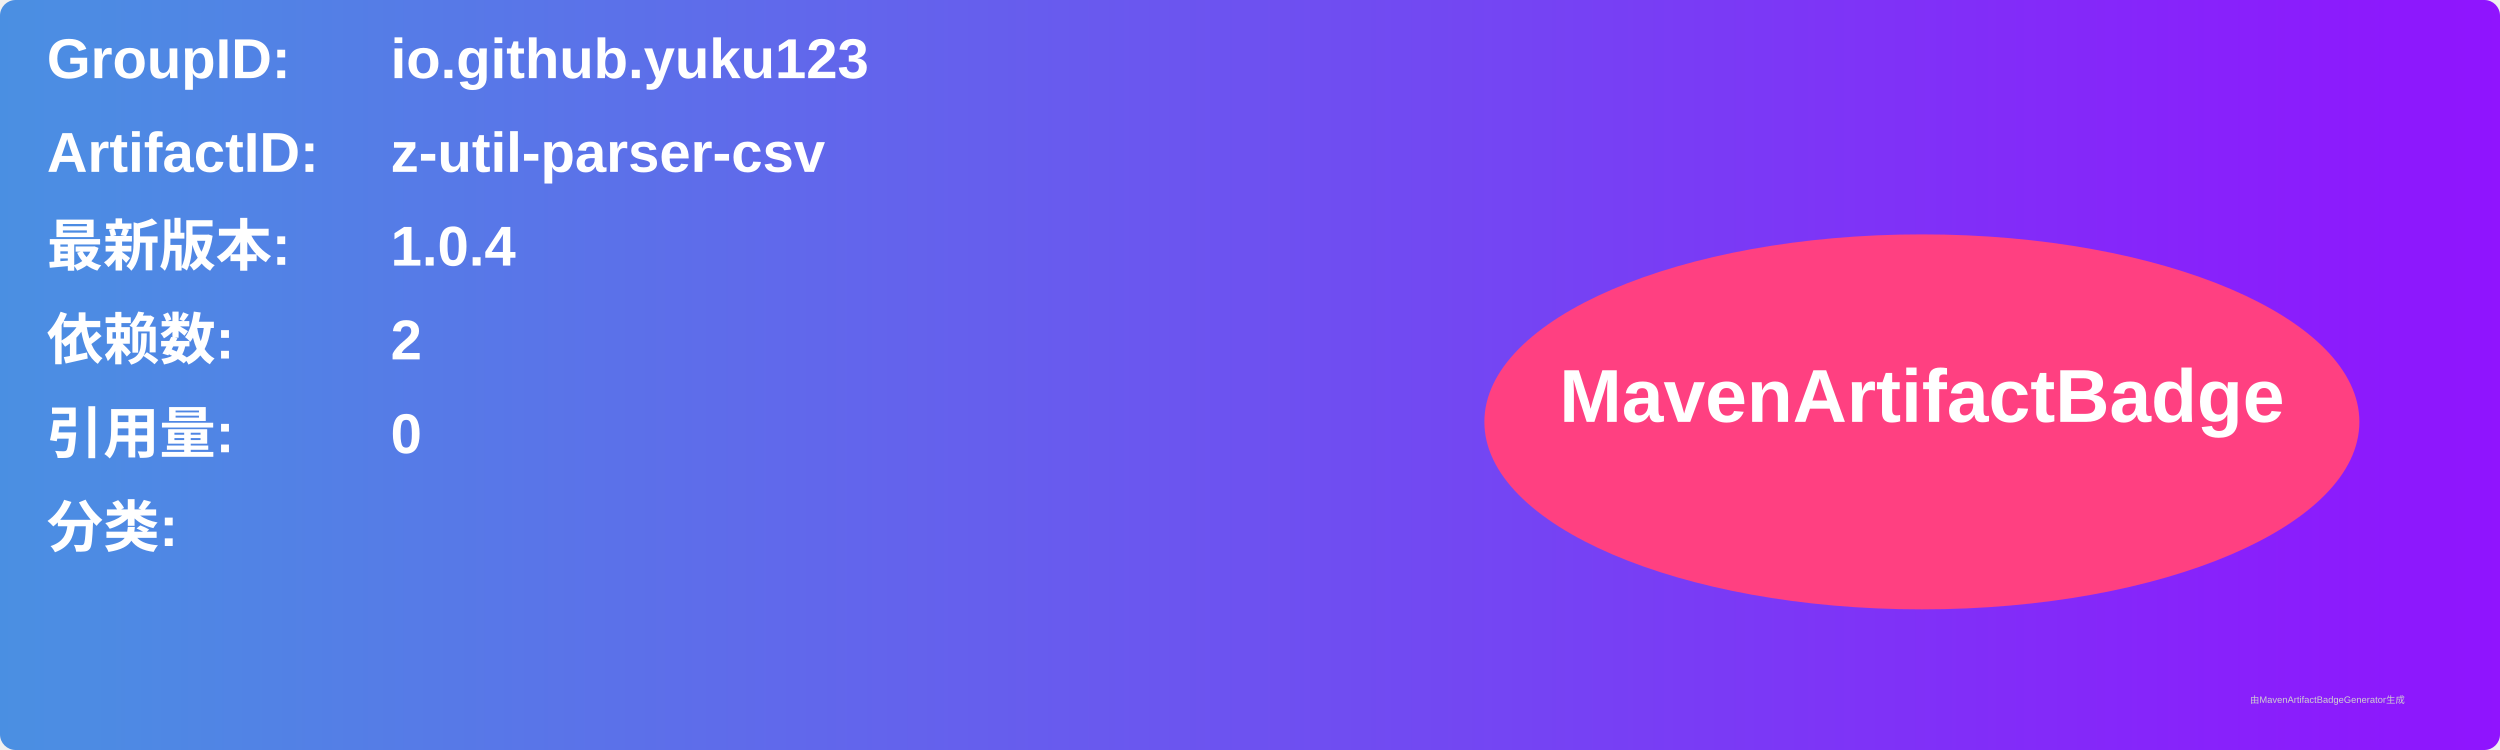
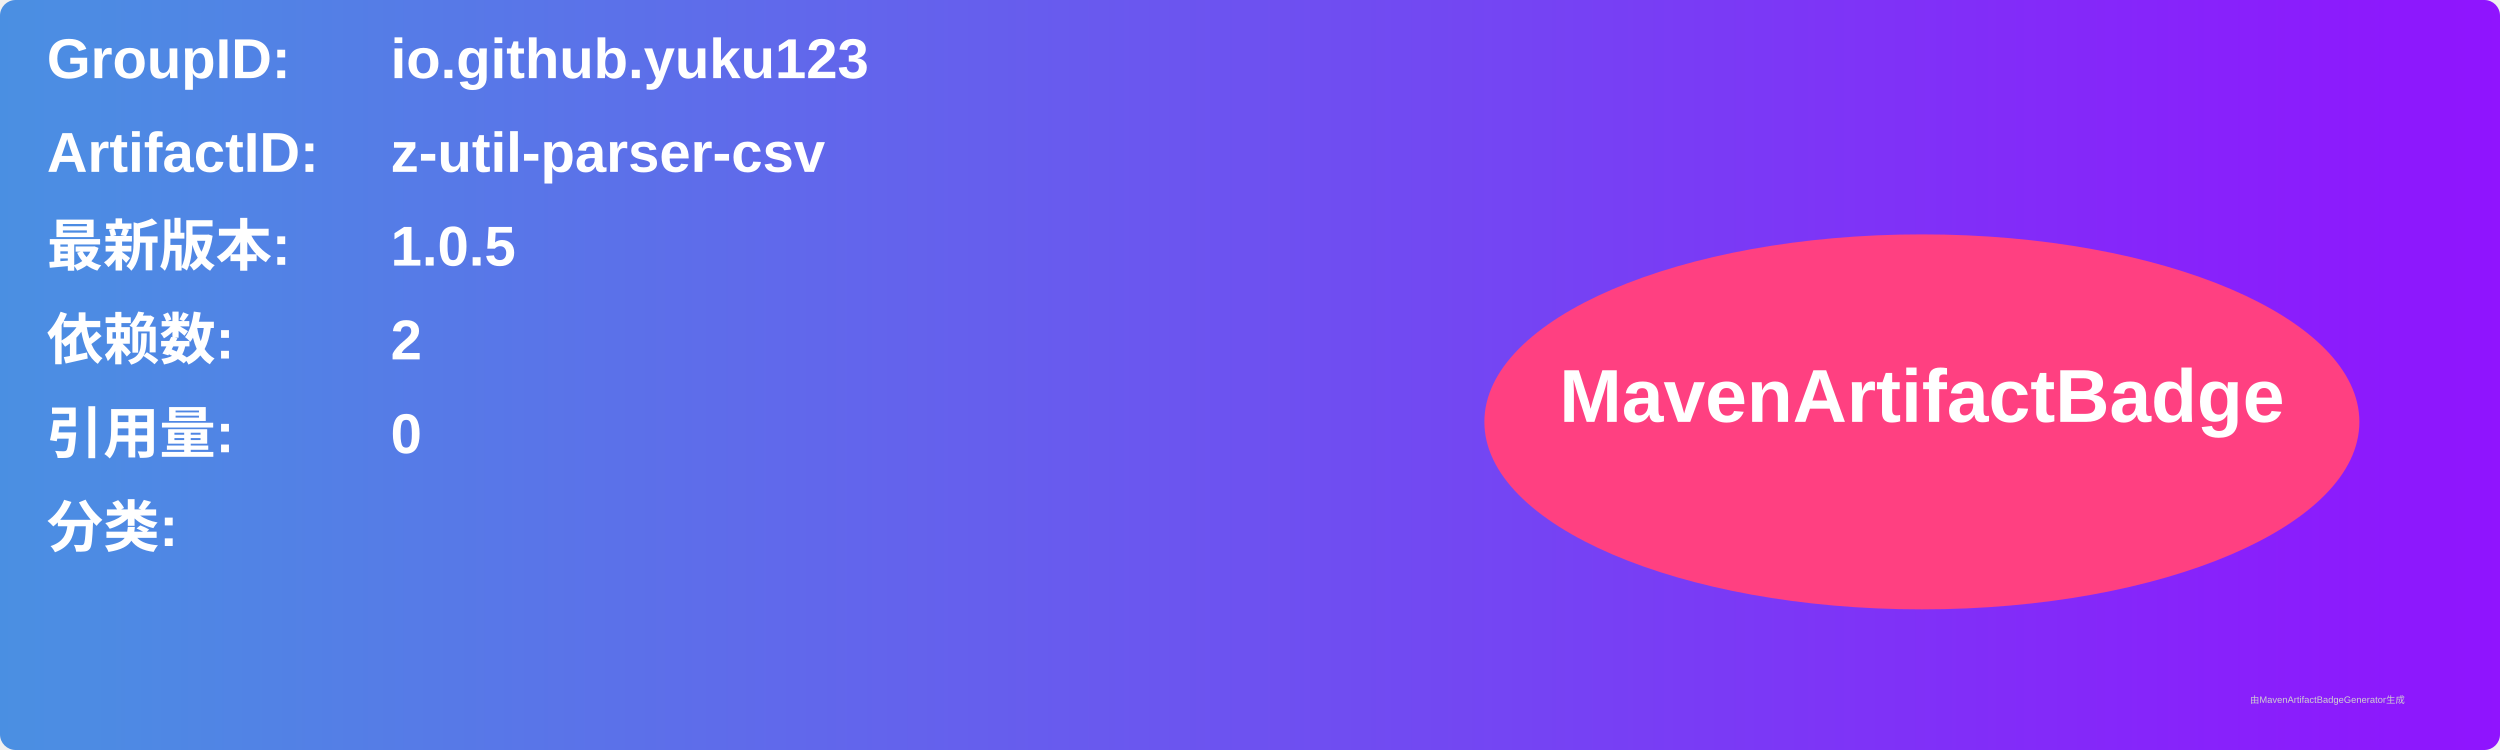
<svg xmlns="http://www.w3.org/2000/svg" width="800" height="240" viewBox="0 0 800 240">
  <linearGradient id="grad" x1="0%" y1="0%" x2="100%" y2="0%">
    <stop offset="0%" stop-color="#4a90e2" />
    <stop offset="100%" stop-color="#9013fe" />
  </linearGradient>
  <rect width="100%" height="100%" rx="5" ry="5" fill="url(#grad)" />
  <g transform="translate(15, 15)">
    <text x="0" y="10" font-family="Arial" font-size="18" fill="white" font-weight="bold" width="260">GroupID:</text>
    <text x="110" y="10" font-family="Arial" font-size="18" fill="white" font-weight="bold" width="460">io.github.yuku123</text>
    <text x="0" y="40" font-family="Arial" font-size="18" fill="white" font-weight="bold" width="260">ArtifactID:</text>
    <text x="110" y="40" font-family="Arial" font-size="18" fill="white" font-weight="bold" width="460">z-util-parser-csv</text>
    <text x="0" y="70" font-family="Arial" font-size="18" fill="white" font-weight="bold">最新版本:</text>
    <text x="110" y="70" font-family="Arial" font-size="18" fill="white" font-weight="bold">
-       <tspan font-weight="bold">1.0.4</tspan>
+       <tspan font-weight="bold">1.0.5</tspan>
    </text>
    <text x="0" y="100" font-family="Arial" font-size="18" fill="white" font-weight="bold">依赖数: </text>
    <text x="110" y="100" font-family="Arial" font-size="18" fill="white">
      <tspan font-weight="bold">2</tspan>
    </text>
    <text x="0" y="130" font-family="Arial" font-size="18" fill="white" font-weight="bold">引用量: </text>
    <text x="110" y="130" font-family="Arial" font-size="18" fill="white">
      <tspan font-weight="bold">0</tspan>
    </text>
    <text x="0" y="160" font-family="Arial" font-size="18" fill="white" font-weight="bold">分类:</text>
    <text x="10" y="190" font-family="Arial" font-size="10" fill="white">
      <tspan font-weight="bold" />
    </text>
    <ellipse cx="600" cy="120" rx="140" ry="60" fill="#ff4081" />
    <text x="600" y="120" text-anchor="middle" font-family="Arial" font-size="24" fill="white" font-weight="bold">MavenArtifactBadge</text>
  </g>
  <text x="720" y="225" font-family="Arial" font-size="3" fill="#d0d0d0">由MavenArtifactBadgeGenerator生成</text>
</svg>
